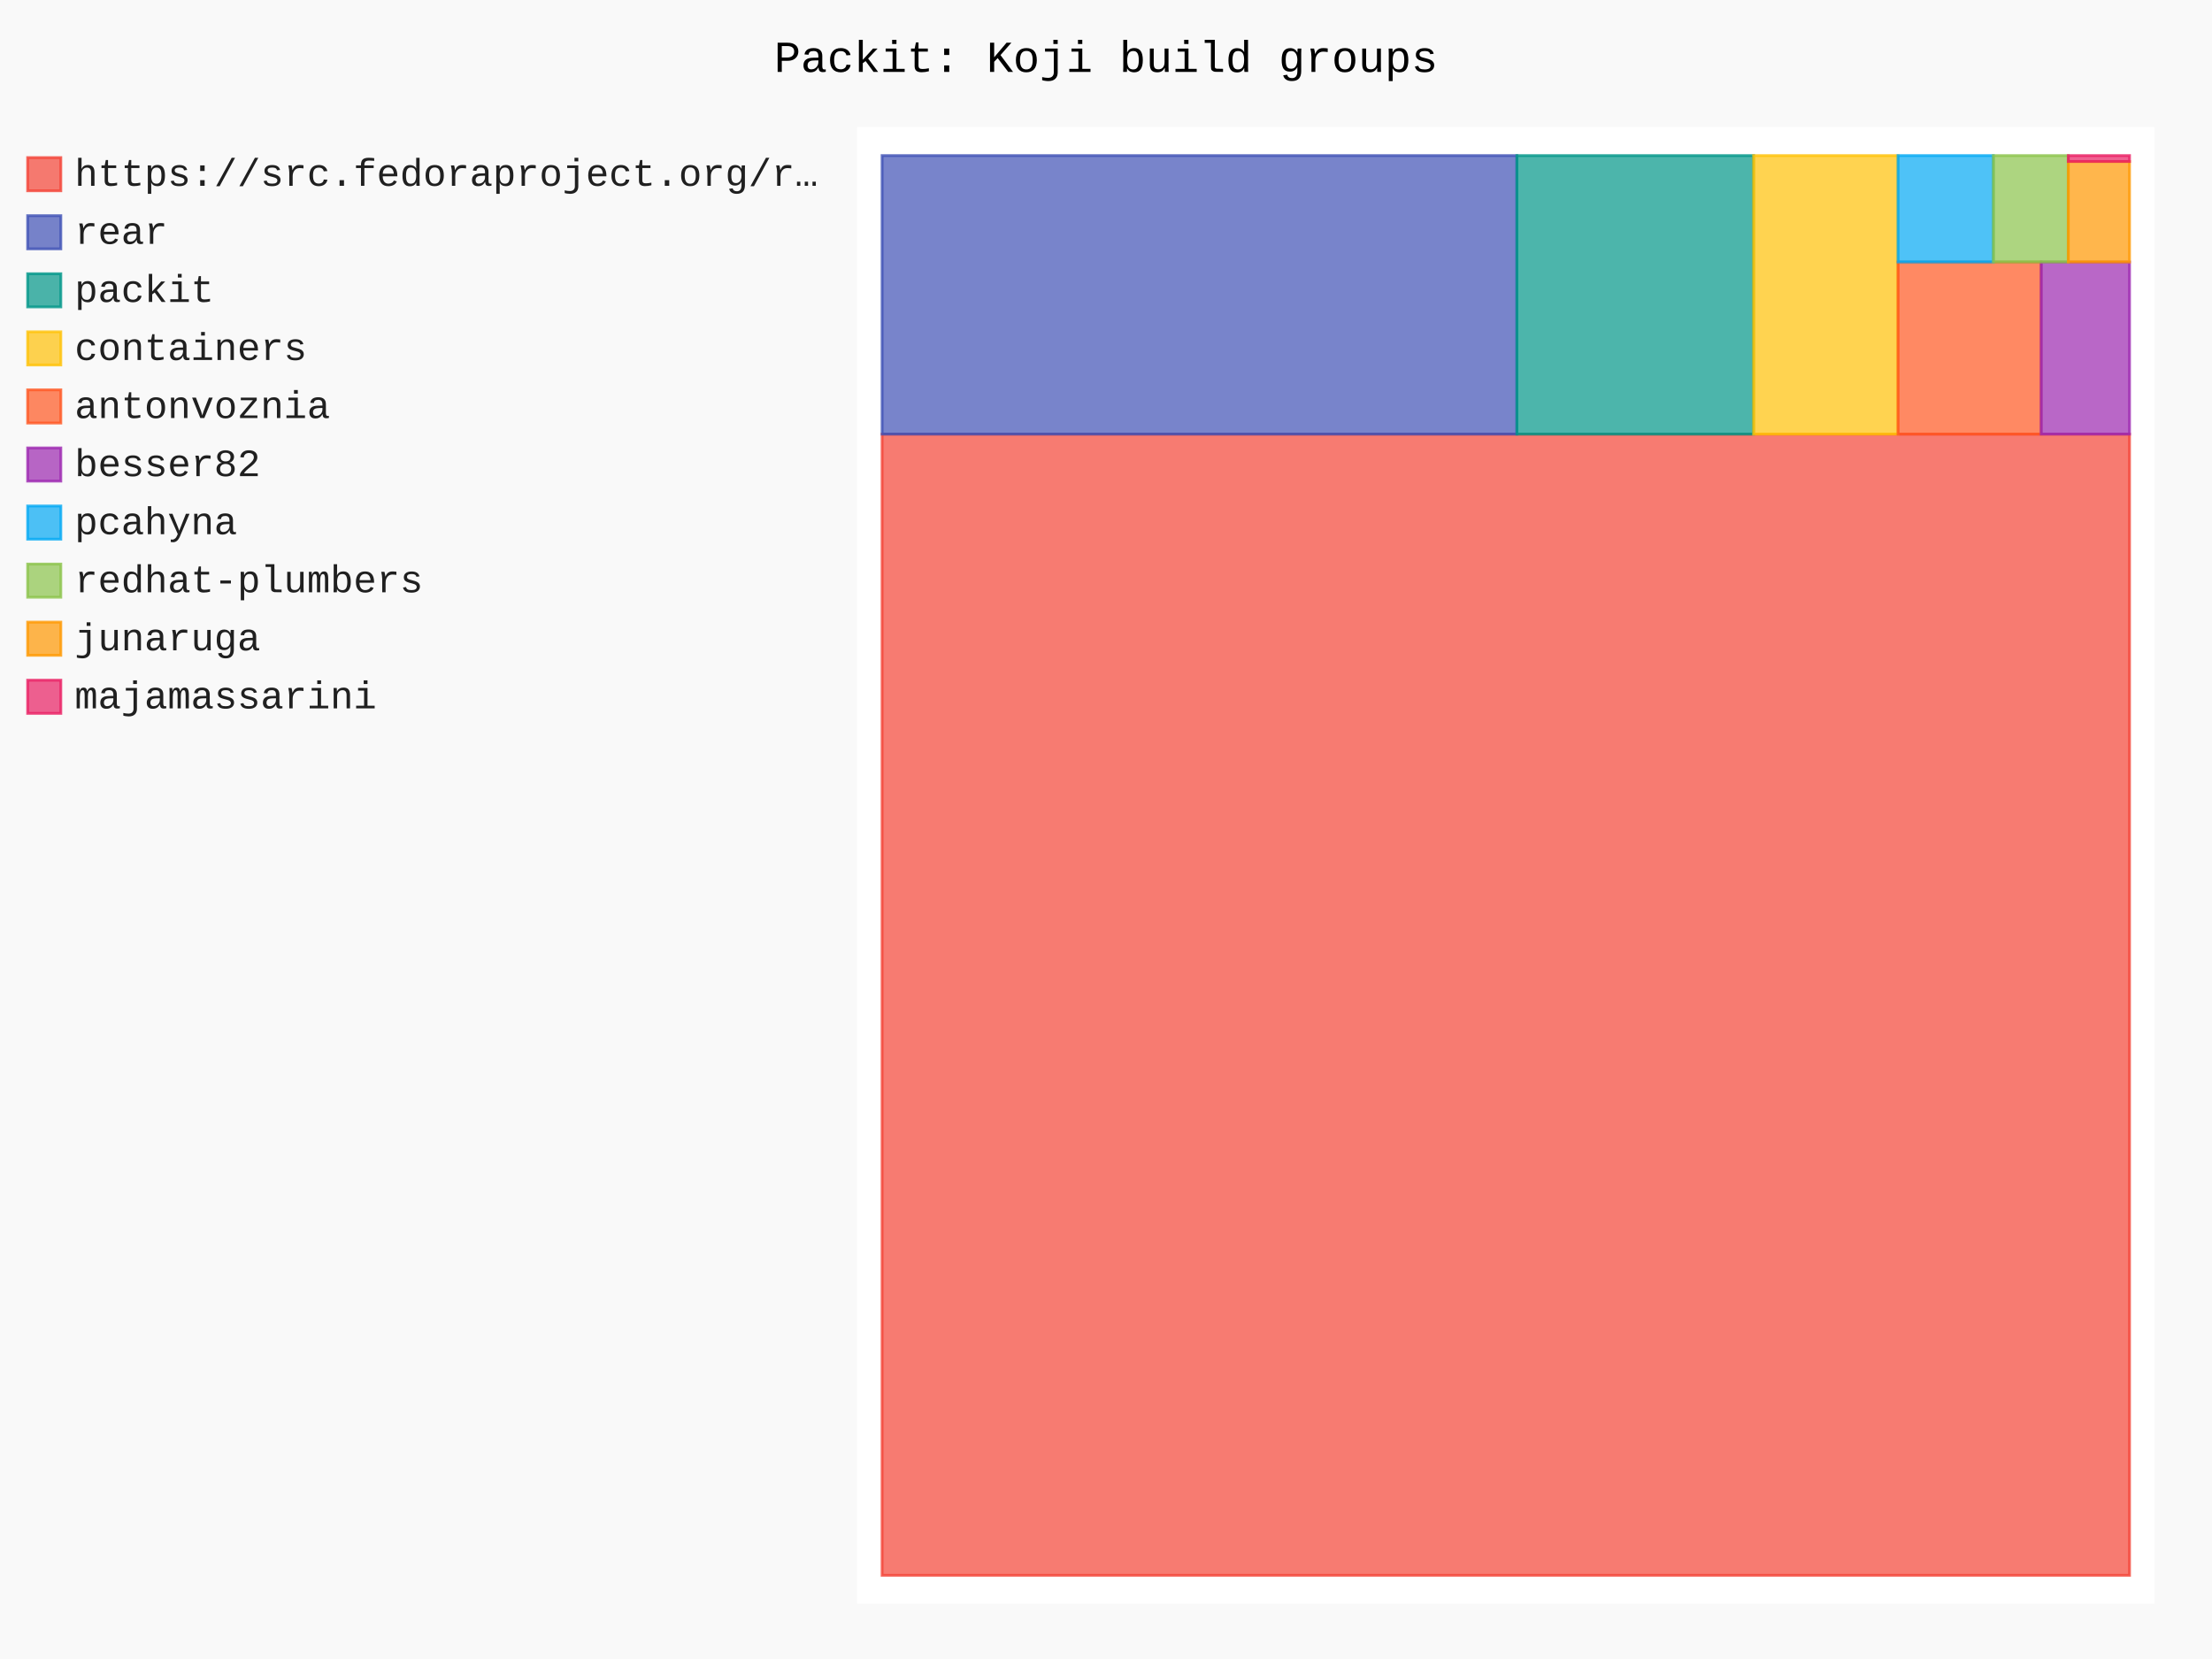
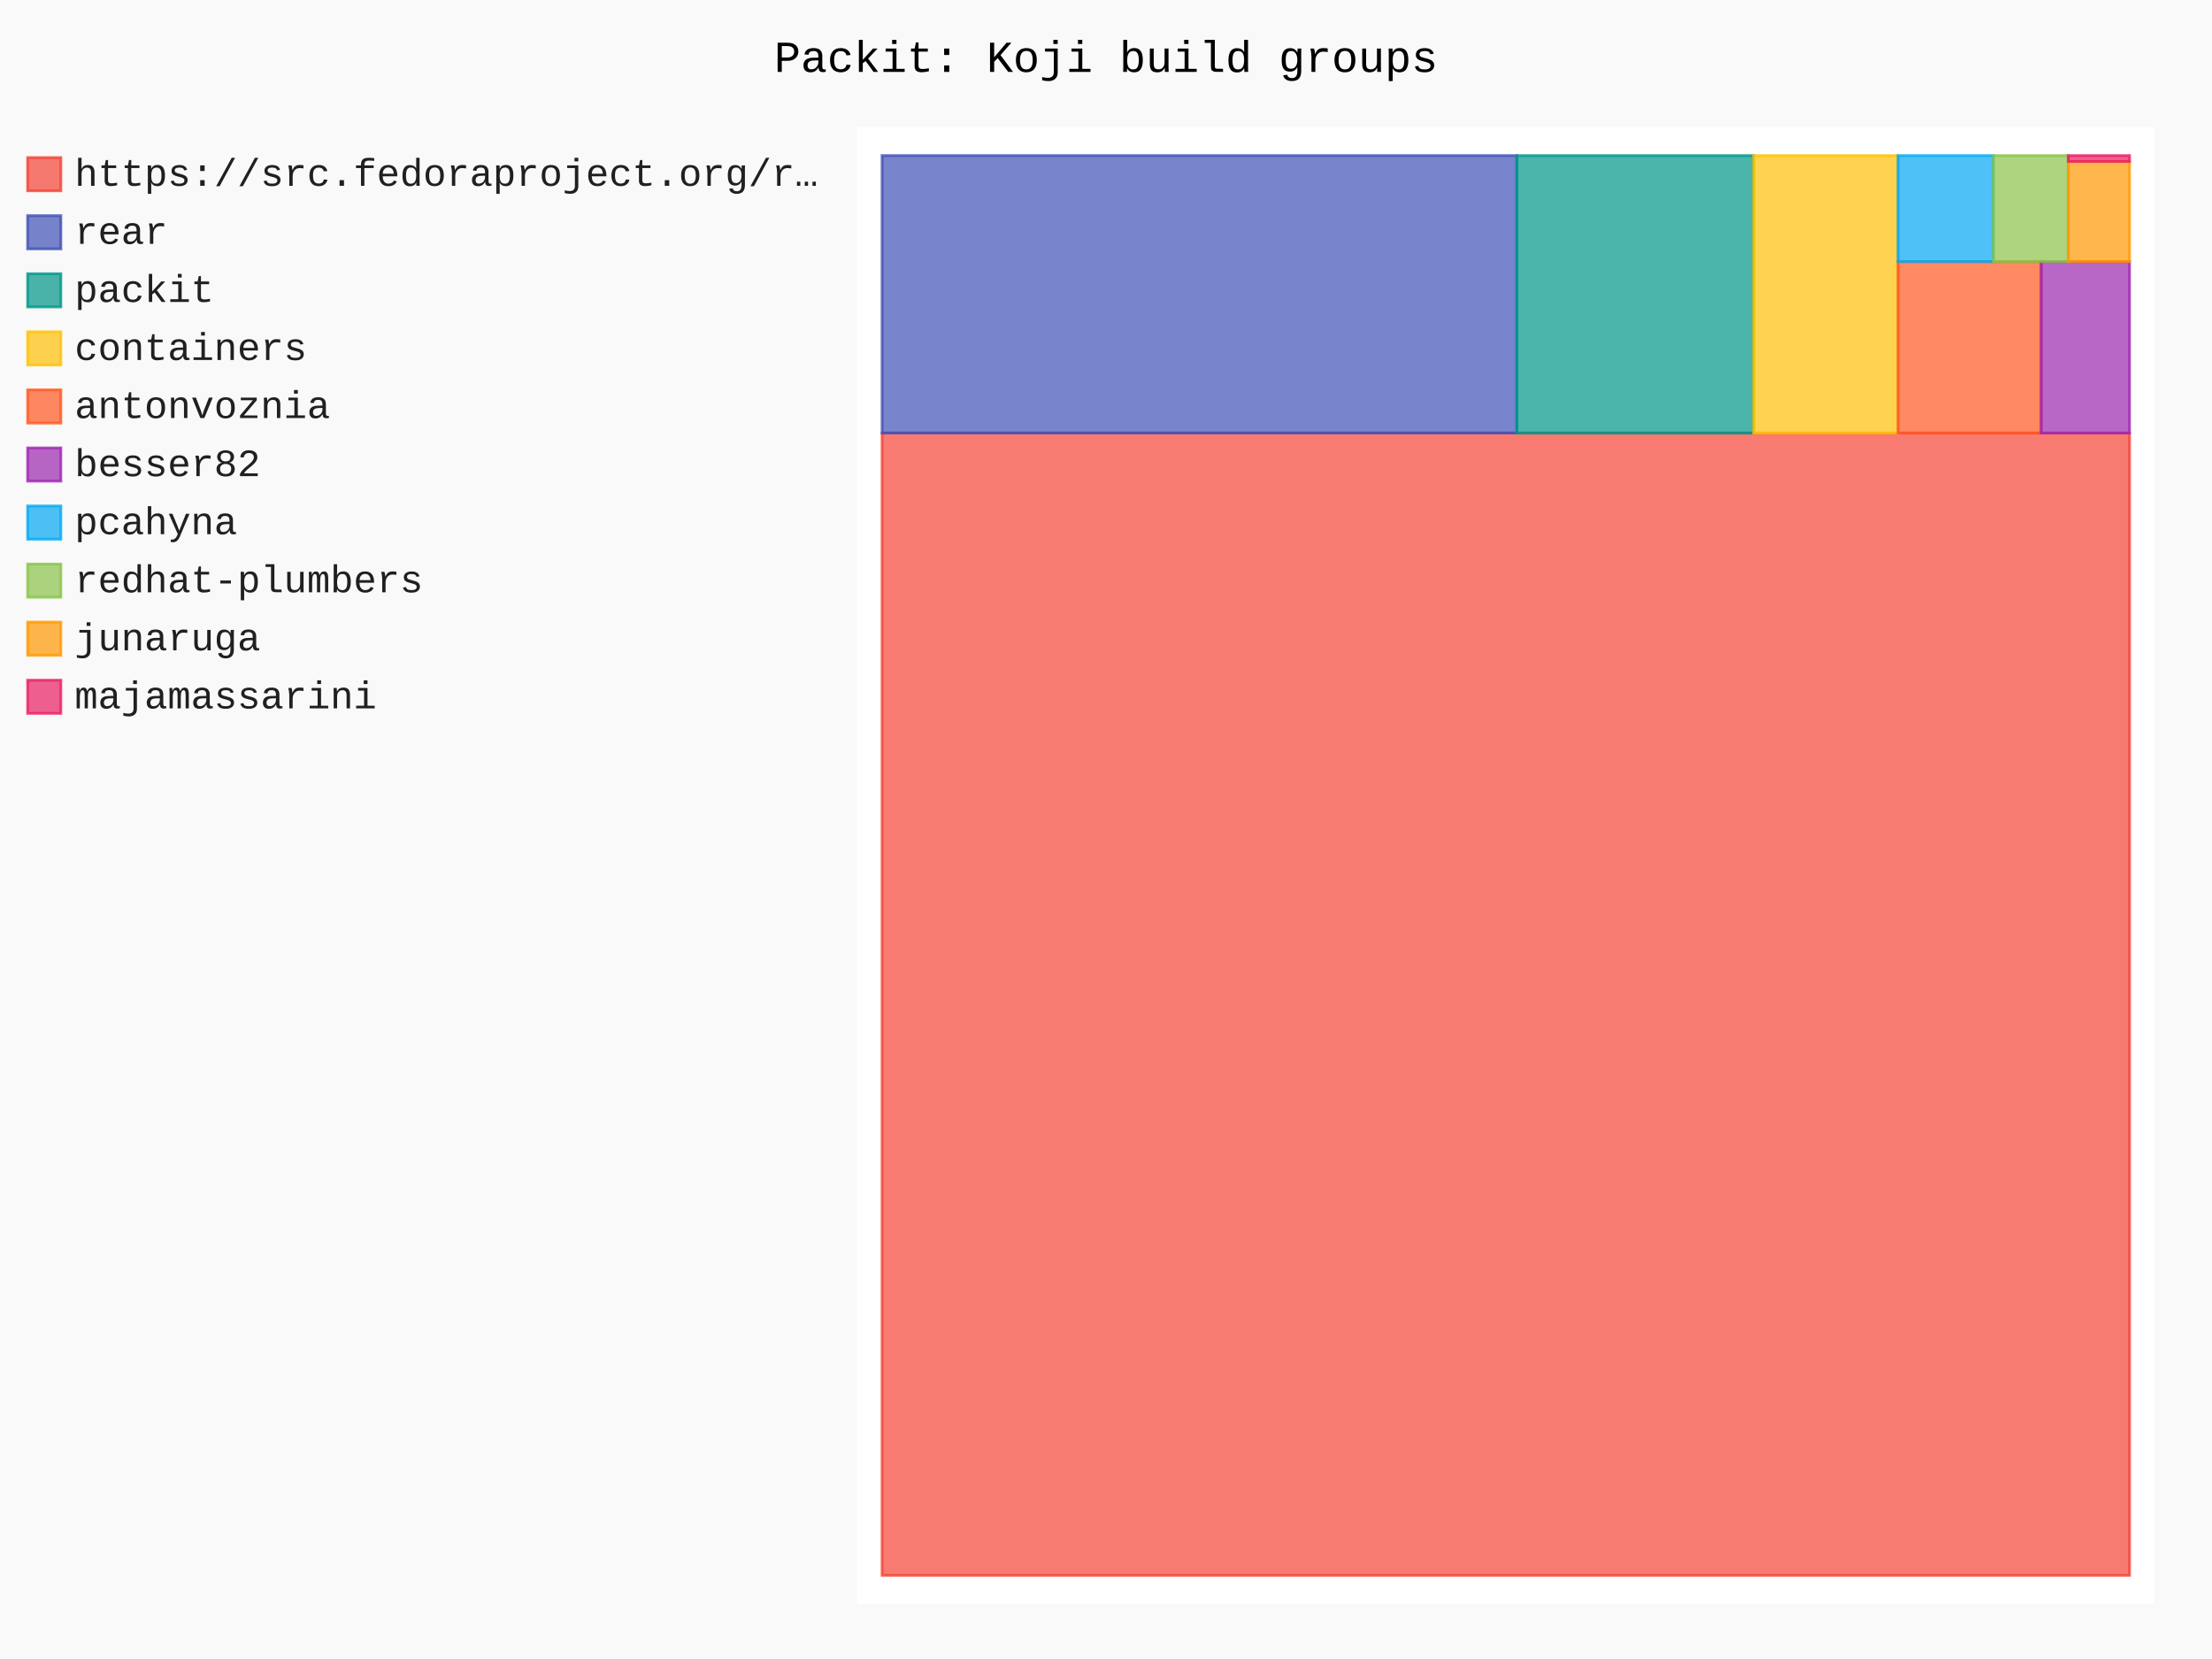
- <svg xmlns="http://www.w3.org/2000/svg" id="chart-9b0637ac-4a15-429d-aa71-d0cd419e91bf" class="pygal-chart" viewBox="0 0 800 600">
+ <svg xmlns="http://www.w3.org/2000/svg" id="chart-50b9c07e-1626-49d7-ac3d-1a164f776f52" class="pygal-chart" viewBox="0 0 800 600">
  <defs>
-     <style type="text/css">#chart-9b0637ac-4a15-429d-aa71-d0cd419e91bf{-webkit-user-select:none;-webkit-font-smoothing:antialiased;font-family:Consolas,"Liberation Mono",Menlo,Courier,monospace}#chart-9b0637ac-4a15-429d-aa71-d0cd419e91bf .title{font-family:Consolas,"Liberation Mono",Menlo,Courier,monospace;font-size:16px}#chart-9b0637ac-4a15-429d-aa71-d0cd419e91bf .legends .legend text{font-family:Consolas,"Liberation Mono",Menlo,Courier,monospace;font-size:14px}#chart-9b0637ac-4a15-429d-aa71-d0cd419e91bf .axis text{font-family:Consolas,"Liberation Mono",Menlo,Courier,monospace;font-size:10px}#chart-9b0637ac-4a15-429d-aa71-d0cd419e91bf .axis text.major{font-family:Consolas,"Liberation Mono",Menlo,Courier,monospace;font-size:10px}#chart-9b0637ac-4a15-429d-aa71-d0cd419e91bf .text-overlay text.value{font-family:Consolas,"Liberation Mono",Menlo,Courier,monospace;font-size:16px}#chart-9b0637ac-4a15-429d-aa71-d0cd419e91bf .text-overlay text.label{font-family:Consolas,"Liberation Mono",Menlo,Courier,monospace;font-size:10px}#chart-9b0637ac-4a15-429d-aa71-d0cd419e91bf .tooltip{font-family:Consolas,"Liberation Mono",Menlo,Courier,monospace;font-size:14px}#chart-9b0637ac-4a15-429d-aa71-d0cd419e91bf text.no_data{font-family:Consolas,"Liberation Mono",Menlo,Courier,monospace;font-size:64px}
- #chart-9b0637ac-4a15-429d-aa71-d0cd419e91bf{background-color:rgba(249,249,249,1)}#chart-9b0637ac-4a15-429d-aa71-d0cd419e91bf path,#chart-9b0637ac-4a15-429d-aa71-d0cd419e91bf line,#chart-9b0637ac-4a15-429d-aa71-d0cd419e91bf rect,#chart-9b0637ac-4a15-429d-aa71-d0cd419e91bf circle{-webkit-transition:150ms;-moz-transition:150ms;transition:150ms}#chart-9b0637ac-4a15-429d-aa71-d0cd419e91bf .graph &gt; .background{fill:rgba(249,249,249,1)}#chart-9b0637ac-4a15-429d-aa71-d0cd419e91bf .plot &gt; .background{fill:rgba(255,255,255,1)}#chart-9b0637ac-4a15-429d-aa71-d0cd419e91bf .graph{fill:rgba(0,0,0,.87)}#chart-9b0637ac-4a15-429d-aa71-d0cd419e91bf text.no_data{fill:rgba(0,0,0,1)}#chart-9b0637ac-4a15-429d-aa71-d0cd419e91bf .title{fill:rgba(0,0,0,1)}#chart-9b0637ac-4a15-429d-aa71-d0cd419e91bf .legends .legend text{fill:rgba(0,0,0,.87)}#chart-9b0637ac-4a15-429d-aa71-d0cd419e91bf .legends .legend:hover text{fill:rgba(0,0,0,1)}#chart-9b0637ac-4a15-429d-aa71-d0cd419e91bf .axis .line{stroke:rgba(0,0,0,1)}#chart-9b0637ac-4a15-429d-aa71-d0cd419e91bf .axis .guide.line{stroke:rgba(0,0,0,.54)}#chart-9b0637ac-4a15-429d-aa71-d0cd419e91bf .axis .major.line{stroke:rgba(0,0,0,.87)}#chart-9b0637ac-4a15-429d-aa71-d0cd419e91bf .axis text.major{fill:rgba(0,0,0,1)}#chart-9b0637ac-4a15-429d-aa71-d0cd419e91bf .axis.y .guides:hover .guide.line,#chart-9b0637ac-4a15-429d-aa71-d0cd419e91bf .line-graph .axis.x .guides:hover .guide.line,#chart-9b0637ac-4a15-429d-aa71-d0cd419e91bf .stackedline-graph .axis.x .guides:hover .guide.line,#chart-9b0637ac-4a15-429d-aa71-d0cd419e91bf .xy-graph .axis.x .guides:hover .guide.line{stroke:rgba(0,0,0,1)}#chart-9b0637ac-4a15-429d-aa71-d0cd419e91bf .axis .guides:hover text{fill:rgba(0,0,0,1)}#chart-9b0637ac-4a15-429d-aa71-d0cd419e91bf .reactive{fill-opacity:.7;stroke-opacity:.8;stroke-width:1}#chart-9b0637ac-4a15-429d-aa71-d0cd419e91bf .ci{stroke:rgba(0,0,0,.87)}#chart-9b0637ac-4a15-429d-aa71-d0cd419e91bf .reactive.active,#chart-9b0637ac-4a15-429d-aa71-d0cd419e91bf .active .reactive{fill-opacity:.8;stroke-opacity:.9;stroke-width:4}#chart-9b0637ac-4a15-429d-aa71-d0cd419e91bf .ci .reactive.active{stroke-width:1.5}#chart-9b0637ac-4a15-429d-aa71-d0cd419e91bf .series text{fill:rgba(0,0,0,1)}#chart-9b0637ac-4a15-429d-aa71-d0cd419e91bf .tooltip rect{fill:rgba(255,255,255,1);stroke:rgba(0,0,0,1);-webkit-transition:opacity 150ms;-moz-transition:opacity 150ms;transition:opacity 150ms}#chart-9b0637ac-4a15-429d-aa71-d0cd419e91bf .tooltip .label{fill:rgba(0,0,0,.87)}#chart-9b0637ac-4a15-429d-aa71-d0cd419e91bf .tooltip .label{fill:rgba(0,0,0,.87)}#chart-9b0637ac-4a15-429d-aa71-d0cd419e91bf .tooltip .legend{font-size:.8em;fill:rgba(0,0,0,.54)}#chart-9b0637ac-4a15-429d-aa71-d0cd419e91bf .tooltip .x_label{font-size:.6em;fill:rgba(0,0,0,1)}#chart-9b0637ac-4a15-429d-aa71-d0cd419e91bf .tooltip .xlink{font-size:.5em;text-decoration:underline}#chart-9b0637ac-4a15-429d-aa71-d0cd419e91bf .tooltip .value{font-size:1.5em}#chart-9b0637ac-4a15-429d-aa71-d0cd419e91bf .bound{font-size:.5em}#chart-9b0637ac-4a15-429d-aa71-d0cd419e91bf .max-value{font-size:.75em;fill:rgba(0,0,0,.54)}#chart-9b0637ac-4a15-429d-aa71-d0cd419e91bf .map-element{fill:rgba(255,255,255,1);stroke:rgba(0,0,0,.54) !important}#chart-9b0637ac-4a15-429d-aa71-d0cd419e91bf .map-element .reactive{fill-opacity:inherit;stroke-opacity:inherit}#chart-9b0637ac-4a15-429d-aa71-d0cd419e91bf .color-0,#chart-9b0637ac-4a15-429d-aa71-d0cd419e91bf .color-0 a:visited{stroke:#F44336;fill:#F44336}#chart-9b0637ac-4a15-429d-aa71-d0cd419e91bf .color-1,#chart-9b0637ac-4a15-429d-aa71-d0cd419e91bf .color-1 a:visited{stroke:#3F51B5;fill:#3F51B5}#chart-9b0637ac-4a15-429d-aa71-d0cd419e91bf .color-2,#chart-9b0637ac-4a15-429d-aa71-d0cd419e91bf .color-2 a:visited{stroke:#009688;fill:#009688}#chart-9b0637ac-4a15-429d-aa71-d0cd419e91bf .color-3,#chart-9b0637ac-4a15-429d-aa71-d0cd419e91bf .color-3 a:visited{stroke:#FFC107;fill:#FFC107}#chart-9b0637ac-4a15-429d-aa71-d0cd419e91bf .color-4,#chart-9b0637ac-4a15-429d-aa71-d0cd419e91bf .color-4 a:visited{stroke:#FF5722;fill:#FF5722}#chart-9b0637ac-4a15-429d-aa71-d0cd419e91bf .color-5,#chart-9b0637ac-4a15-429d-aa71-d0cd419e91bf .color-5 a:visited{stroke:#9C27B0;fill:#9C27B0}#chart-9b0637ac-4a15-429d-aa71-d0cd419e91bf .color-6,#chart-9b0637ac-4a15-429d-aa71-d0cd419e91bf .color-6 a:visited{stroke:#03A9F4;fill:#03A9F4}#chart-9b0637ac-4a15-429d-aa71-d0cd419e91bf .color-7,#chart-9b0637ac-4a15-429d-aa71-d0cd419e91bf .color-7 a:visited{stroke:#8BC34A;fill:#8BC34A}#chart-9b0637ac-4a15-429d-aa71-d0cd419e91bf .color-8,#chart-9b0637ac-4a15-429d-aa71-d0cd419e91bf .color-8 a:visited{stroke:#FF9800;fill:#FF9800}#chart-9b0637ac-4a15-429d-aa71-d0cd419e91bf .color-9,#chart-9b0637ac-4a15-429d-aa71-d0cd419e91bf .color-9 a:visited{stroke:#E91E63;fill:#E91E63}#chart-9b0637ac-4a15-429d-aa71-d0cd419e91bf .text-overlay .color-0 text{fill:black}#chart-9b0637ac-4a15-429d-aa71-d0cd419e91bf .text-overlay .color-1 text{fill:black}#chart-9b0637ac-4a15-429d-aa71-d0cd419e91bf .text-overlay .color-2 text{fill:black}#chart-9b0637ac-4a15-429d-aa71-d0cd419e91bf .text-overlay .color-3 text{fill:black}#chart-9b0637ac-4a15-429d-aa71-d0cd419e91bf .text-overlay .color-4 text{fill:black}#chart-9b0637ac-4a15-429d-aa71-d0cd419e91bf .text-overlay .color-5 text{fill:black}#chart-9b0637ac-4a15-429d-aa71-d0cd419e91bf .text-overlay .color-6 text{fill:black}#chart-9b0637ac-4a15-429d-aa71-d0cd419e91bf .text-overlay .color-7 text{fill:black}#chart-9b0637ac-4a15-429d-aa71-d0cd419e91bf .text-overlay .color-8 text{fill:black}#chart-9b0637ac-4a15-429d-aa71-d0cd419e91bf .text-overlay .color-9 text{fill:black}
- #chart-9b0637ac-4a15-429d-aa71-d0cd419e91bf text.no_data{text-anchor:middle}#chart-9b0637ac-4a15-429d-aa71-d0cd419e91bf .guide.line{fill:none}#chart-9b0637ac-4a15-429d-aa71-d0cd419e91bf .centered{text-anchor:middle}#chart-9b0637ac-4a15-429d-aa71-d0cd419e91bf .title{text-anchor:middle}#chart-9b0637ac-4a15-429d-aa71-d0cd419e91bf .legends .legend text{fill-opacity:1}#chart-9b0637ac-4a15-429d-aa71-d0cd419e91bf .axis.x text{text-anchor:middle}#chart-9b0637ac-4a15-429d-aa71-d0cd419e91bf .axis.x:not(.web) text[transform]{text-anchor:start}#chart-9b0637ac-4a15-429d-aa71-d0cd419e91bf .axis.x:not(.web) text[transform].backwards{text-anchor:end}#chart-9b0637ac-4a15-429d-aa71-d0cd419e91bf .axis.y text{text-anchor:end}#chart-9b0637ac-4a15-429d-aa71-d0cd419e91bf .axis.y text[transform].backwards{text-anchor:start}#chart-9b0637ac-4a15-429d-aa71-d0cd419e91bf .axis.y2 text{text-anchor:start}#chart-9b0637ac-4a15-429d-aa71-d0cd419e91bf .axis.y2 text[transform].backwards{text-anchor:end}#chart-9b0637ac-4a15-429d-aa71-d0cd419e91bf .axis .guide.line{stroke-dasharray:4,4;stroke:black}#chart-9b0637ac-4a15-429d-aa71-d0cd419e91bf .axis .major.guide.line{stroke-dasharray:6,6;stroke:black}#chart-9b0637ac-4a15-429d-aa71-d0cd419e91bf .horizontal .axis.y .guide.line,#chart-9b0637ac-4a15-429d-aa71-d0cd419e91bf .horizontal .axis.y2 .guide.line,#chart-9b0637ac-4a15-429d-aa71-d0cd419e91bf .vertical .axis.x .guide.line{opacity:0}#chart-9b0637ac-4a15-429d-aa71-d0cd419e91bf .horizontal .axis.always_show .guide.line,#chart-9b0637ac-4a15-429d-aa71-d0cd419e91bf .vertical .axis.always_show .guide.line{opacity:1 !important}#chart-9b0637ac-4a15-429d-aa71-d0cd419e91bf .axis.y .guides:hover .guide.line,#chart-9b0637ac-4a15-429d-aa71-d0cd419e91bf .axis.y2 .guides:hover .guide.line,#chart-9b0637ac-4a15-429d-aa71-d0cd419e91bf .axis.x .guides:hover .guide.line{opacity:1}#chart-9b0637ac-4a15-429d-aa71-d0cd419e91bf .axis .guides:hover text{opacity:1}#chart-9b0637ac-4a15-429d-aa71-d0cd419e91bf .nofill{fill:none}#chart-9b0637ac-4a15-429d-aa71-d0cd419e91bf .subtle-fill{fill-opacity:.2}#chart-9b0637ac-4a15-429d-aa71-d0cd419e91bf .dot{stroke-width:1px;fill-opacity:1;stroke-opacity:1}#chart-9b0637ac-4a15-429d-aa71-d0cd419e91bf .dot.active{stroke-width:5px}#chart-9b0637ac-4a15-429d-aa71-d0cd419e91bf .dot.negative{fill:transparent}#chart-9b0637ac-4a15-429d-aa71-d0cd419e91bf text,#chart-9b0637ac-4a15-429d-aa71-d0cd419e91bf tspan{stroke:none !important}#chart-9b0637ac-4a15-429d-aa71-d0cd419e91bf .series text.active{opacity:1}#chart-9b0637ac-4a15-429d-aa71-d0cd419e91bf .tooltip rect{fill-opacity:.95;stroke-width:.5}#chart-9b0637ac-4a15-429d-aa71-d0cd419e91bf .tooltip text{fill-opacity:1}#chart-9b0637ac-4a15-429d-aa71-d0cd419e91bf .showable{visibility:hidden}#chart-9b0637ac-4a15-429d-aa71-d0cd419e91bf .showable.shown{visibility:visible}#chart-9b0637ac-4a15-429d-aa71-d0cd419e91bf .gauge-background{fill:rgba(229,229,229,1);stroke:none}#chart-9b0637ac-4a15-429d-aa71-d0cd419e91bf .bg-lines{stroke:rgba(249,249,249,1);stroke-width:2px}</style>
+     <style type="text/css">#chart-50b9c07e-1626-49d7-ac3d-1a164f776f52{-webkit-user-select:none;-webkit-font-smoothing:antialiased;font-family:Consolas,"Liberation Mono",Menlo,Courier,monospace}#chart-50b9c07e-1626-49d7-ac3d-1a164f776f52 .title{font-family:Consolas,"Liberation Mono",Menlo,Courier,monospace;font-size:16px}#chart-50b9c07e-1626-49d7-ac3d-1a164f776f52 .legends .legend text{font-family:Consolas,"Liberation Mono",Menlo,Courier,monospace;font-size:14px}#chart-50b9c07e-1626-49d7-ac3d-1a164f776f52 .axis text{font-family:Consolas,"Liberation Mono",Menlo,Courier,monospace;font-size:10px}#chart-50b9c07e-1626-49d7-ac3d-1a164f776f52 .axis text.major{font-family:Consolas,"Liberation Mono",Menlo,Courier,monospace;font-size:10px}#chart-50b9c07e-1626-49d7-ac3d-1a164f776f52 .text-overlay text.value{font-family:Consolas,"Liberation Mono",Menlo,Courier,monospace;font-size:16px}#chart-50b9c07e-1626-49d7-ac3d-1a164f776f52 .text-overlay text.label{font-family:Consolas,"Liberation Mono",Menlo,Courier,monospace;font-size:10px}#chart-50b9c07e-1626-49d7-ac3d-1a164f776f52 .tooltip{font-family:Consolas,"Liberation Mono",Menlo,Courier,monospace;font-size:14px}#chart-50b9c07e-1626-49d7-ac3d-1a164f776f52 text.no_data{font-family:Consolas,"Liberation Mono",Menlo,Courier,monospace;font-size:64px}
+ #chart-50b9c07e-1626-49d7-ac3d-1a164f776f52{background-color:rgba(249,249,249,1)}#chart-50b9c07e-1626-49d7-ac3d-1a164f776f52 path,#chart-50b9c07e-1626-49d7-ac3d-1a164f776f52 line,#chart-50b9c07e-1626-49d7-ac3d-1a164f776f52 rect,#chart-50b9c07e-1626-49d7-ac3d-1a164f776f52 circle{-webkit-transition:150ms;-moz-transition:150ms;transition:150ms}#chart-50b9c07e-1626-49d7-ac3d-1a164f776f52 .graph &gt; .background{fill:rgba(249,249,249,1)}#chart-50b9c07e-1626-49d7-ac3d-1a164f776f52 .plot &gt; .background{fill:rgba(255,255,255,1)}#chart-50b9c07e-1626-49d7-ac3d-1a164f776f52 .graph{fill:rgba(0,0,0,.87)}#chart-50b9c07e-1626-49d7-ac3d-1a164f776f52 text.no_data{fill:rgba(0,0,0,1)}#chart-50b9c07e-1626-49d7-ac3d-1a164f776f52 .title{fill:rgba(0,0,0,1)}#chart-50b9c07e-1626-49d7-ac3d-1a164f776f52 .legends .legend text{fill:rgba(0,0,0,.87)}#chart-50b9c07e-1626-49d7-ac3d-1a164f776f52 .legends .legend:hover text{fill:rgba(0,0,0,1)}#chart-50b9c07e-1626-49d7-ac3d-1a164f776f52 .axis .line{stroke:rgba(0,0,0,1)}#chart-50b9c07e-1626-49d7-ac3d-1a164f776f52 .axis .guide.line{stroke:rgba(0,0,0,.54)}#chart-50b9c07e-1626-49d7-ac3d-1a164f776f52 .axis .major.line{stroke:rgba(0,0,0,.87)}#chart-50b9c07e-1626-49d7-ac3d-1a164f776f52 .axis text.major{fill:rgba(0,0,0,1)}#chart-50b9c07e-1626-49d7-ac3d-1a164f776f52 .axis.y .guides:hover .guide.line,#chart-50b9c07e-1626-49d7-ac3d-1a164f776f52 .line-graph .axis.x .guides:hover .guide.line,#chart-50b9c07e-1626-49d7-ac3d-1a164f776f52 .stackedline-graph .axis.x .guides:hover .guide.line,#chart-50b9c07e-1626-49d7-ac3d-1a164f776f52 .xy-graph .axis.x .guides:hover .guide.line{stroke:rgba(0,0,0,1)}#chart-50b9c07e-1626-49d7-ac3d-1a164f776f52 .axis .guides:hover text{fill:rgba(0,0,0,1)}#chart-50b9c07e-1626-49d7-ac3d-1a164f776f52 .reactive{fill-opacity:.7;stroke-opacity:.8;stroke-width:1}#chart-50b9c07e-1626-49d7-ac3d-1a164f776f52 .ci{stroke:rgba(0,0,0,.87)}#chart-50b9c07e-1626-49d7-ac3d-1a164f776f52 .reactive.active,#chart-50b9c07e-1626-49d7-ac3d-1a164f776f52 .active .reactive{fill-opacity:.8;stroke-opacity:.9;stroke-width:4}#chart-50b9c07e-1626-49d7-ac3d-1a164f776f52 .ci .reactive.active{stroke-width:1.5}#chart-50b9c07e-1626-49d7-ac3d-1a164f776f52 .series text{fill:rgba(0,0,0,1)}#chart-50b9c07e-1626-49d7-ac3d-1a164f776f52 .tooltip rect{fill:rgba(255,255,255,1);stroke:rgba(0,0,0,1);-webkit-transition:opacity 150ms;-moz-transition:opacity 150ms;transition:opacity 150ms}#chart-50b9c07e-1626-49d7-ac3d-1a164f776f52 .tooltip .label{fill:rgba(0,0,0,.87)}#chart-50b9c07e-1626-49d7-ac3d-1a164f776f52 .tooltip .label{fill:rgba(0,0,0,.87)}#chart-50b9c07e-1626-49d7-ac3d-1a164f776f52 .tooltip .legend{font-size:.8em;fill:rgba(0,0,0,.54)}#chart-50b9c07e-1626-49d7-ac3d-1a164f776f52 .tooltip .x_label{font-size:.6em;fill:rgba(0,0,0,1)}#chart-50b9c07e-1626-49d7-ac3d-1a164f776f52 .tooltip .xlink{font-size:.5em;text-decoration:underline}#chart-50b9c07e-1626-49d7-ac3d-1a164f776f52 .tooltip .value{font-size:1.5em}#chart-50b9c07e-1626-49d7-ac3d-1a164f776f52 .bound{font-size:.5em}#chart-50b9c07e-1626-49d7-ac3d-1a164f776f52 .max-value{font-size:.75em;fill:rgba(0,0,0,.54)}#chart-50b9c07e-1626-49d7-ac3d-1a164f776f52 .map-element{fill:rgba(255,255,255,1);stroke:rgba(0,0,0,.54) !important}#chart-50b9c07e-1626-49d7-ac3d-1a164f776f52 .map-element .reactive{fill-opacity:inherit;stroke-opacity:inherit}#chart-50b9c07e-1626-49d7-ac3d-1a164f776f52 .color-0,#chart-50b9c07e-1626-49d7-ac3d-1a164f776f52 .color-0 a:visited{stroke:#F44336;fill:#F44336}#chart-50b9c07e-1626-49d7-ac3d-1a164f776f52 .color-1,#chart-50b9c07e-1626-49d7-ac3d-1a164f776f52 .color-1 a:visited{stroke:#3F51B5;fill:#3F51B5}#chart-50b9c07e-1626-49d7-ac3d-1a164f776f52 .color-2,#chart-50b9c07e-1626-49d7-ac3d-1a164f776f52 .color-2 a:visited{stroke:#009688;fill:#009688}#chart-50b9c07e-1626-49d7-ac3d-1a164f776f52 .color-3,#chart-50b9c07e-1626-49d7-ac3d-1a164f776f52 .color-3 a:visited{stroke:#FFC107;fill:#FFC107}#chart-50b9c07e-1626-49d7-ac3d-1a164f776f52 .color-4,#chart-50b9c07e-1626-49d7-ac3d-1a164f776f52 .color-4 a:visited{stroke:#FF5722;fill:#FF5722}#chart-50b9c07e-1626-49d7-ac3d-1a164f776f52 .color-5,#chart-50b9c07e-1626-49d7-ac3d-1a164f776f52 .color-5 a:visited{stroke:#9C27B0;fill:#9C27B0}#chart-50b9c07e-1626-49d7-ac3d-1a164f776f52 .color-6,#chart-50b9c07e-1626-49d7-ac3d-1a164f776f52 .color-6 a:visited{stroke:#03A9F4;fill:#03A9F4}#chart-50b9c07e-1626-49d7-ac3d-1a164f776f52 .color-7,#chart-50b9c07e-1626-49d7-ac3d-1a164f776f52 .color-7 a:visited{stroke:#8BC34A;fill:#8BC34A}#chart-50b9c07e-1626-49d7-ac3d-1a164f776f52 .color-8,#chart-50b9c07e-1626-49d7-ac3d-1a164f776f52 .color-8 a:visited{stroke:#FF9800;fill:#FF9800}#chart-50b9c07e-1626-49d7-ac3d-1a164f776f52 .color-9,#chart-50b9c07e-1626-49d7-ac3d-1a164f776f52 .color-9 a:visited{stroke:#E91E63;fill:#E91E63}#chart-50b9c07e-1626-49d7-ac3d-1a164f776f52 .text-overlay .color-0 text{fill:black}#chart-50b9c07e-1626-49d7-ac3d-1a164f776f52 .text-overlay .color-1 text{fill:black}#chart-50b9c07e-1626-49d7-ac3d-1a164f776f52 .text-overlay .color-2 text{fill:black}#chart-50b9c07e-1626-49d7-ac3d-1a164f776f52 .text-overlay .color-3 text{fill:black}#chart-50b9c07e-1626-49d7-ac3d-1a164f776f52 .text-overlay .color-4 text{fill:black}#chart-50b9c07e-1626-49d7-ac3d-1a164f776f52 .text-overlay .color-5 text{fill:black}#chart-50b9c07e-1626-49d7-ac3d-1a164f776f52 .text-overlay .color-6 text{fill:black}#chart-50b9c07e-1626-49d7-ac3d-1a164f776f52 .text-overlay .color-7 text{fill:black}#chart-50b9c07e-1626-49d7-ac3d-1a164f776f52 .text-overlay .color-8 text{fill:black}#chart-50b9c07e-1626-49d7-ac3d-1a164f776f52 .text-overlay .color-9 text{fill:black}
+ #chart-50b9c07e-1626-49d7-ac3d-1a164f776f52 text.no_data{text-anchor:middle}#chart-50b9c07e-1626-49d7-ac3d-1a164f776f52 .guide.line{fill:none}#chart-50b9c07e-1626-49d7-ac3d-1a164f776f52 .centered{text-anchor:middle}#chart-50b9c07e-1626-49d7-ac3d-1a164f776f52 .title{text-anchor:middle}#chart-50b9c07e-1626-49d7-ac3d-1a164f776f52 .legends .legend text{fill-opacity:1}#chart-50b9c07e-1626-49d7-ac3d-1a164f776f52 .axis.x text{text-anchor:middle}#chart-50b9c07e-1626-49d7-ac3d-1a164f776f52 .axis.x:not(.web) text[transform]{text-anchor:start}#chart-50b9c07e-1626-49d7-ac3d-1a164f776f52 .axis.x:not(.web) text[transform].backwards{text-anchor:end}#chart-50b9c07e-1626-49d7-ac3d-1a164f776f52 .axis.y text{text-anchor:end}#chart-50b9c07e-1626-49d7-ac3d-1a164f776f52 .axis.y text[transform].backwards{text-anchor:start}#chart-50b9c07e-1626-49d7-ac3d-1a164f776f52 .axis.y2 text{text-anchor:start}#chart-50b9c07e-1626-49d7-ac3d-1a164f776f52 .axis.y2 text[transform].backwards{text-anchor:end}#chart-50b9c07e-1626-49d7-ac3d-1a164f776f52 .axis .guide.line{stroke-dasharray:4,4;stroke:black}#chart-50b9c07e-1626-49d7-ac3d-1a164f776f52 .axis .major.guide.line{stroke-dasharray:6,6;stroke:black}#chart-50b9c07e-1626-49d7-ac3d-1a164f776f52 .horizontal .axis.y .guide.line,#chart-50b9c07e-1626-49d7-ac3d-1a164f776f52 .horizontal .axis.y2 .guide.line,#chart-50b9c07e-1626-49d7-ac3d-1a164f776f52 .vertical .axis.x .guide.line{opacity:0}#chart-50b9c07e-1626-49d7-ac3d-1a164f776f52 .horizontal .axis.always_show .guide.line,#chart-50b9c07e-1626-49d7-ac3d-1a164f776f52 .vertical .axis.always_show .guide.line{opacity:1 !important}#chart-50b9c07e-1626-49d7-ac3d-1a164f776f52 .axis.y .guides:hover .guide.line,#chart-50b9c07e-1626-49d7-ac3d-1a164f776f52 .axis.y2 .guides:hover .guide.line,#chart-50b9c07e-1626-49d7-ac3d-1a164f776f52 .axis.x .guides:hover .guide.line{opacity:1}#chart-50b9c07e-1626-49d7-ac3d-1a164f776f52 .axis .guides:hover text{opacity:1}#chart-50b9c07e-1626-49d7-ac3d-1a164f776f52 .nofill{fill:none}#chart-50b9c07e-1626-49d7-ac3d-1a164f776f52 .subtle-fill{fill-opacity:.2}#chart-50b9c07e-1626-49d7-ac3d-1a164f776f52 .dot{stroke-width:1px;fill-opacity:1;stroke-opacity:1}#chart-50b9c07e-1626-49d7-ac3d-1a164f776f52 .dot.active{stroke-width:5px}#chart-50b9c07e-1626-49d7-ac3d-1a164f776f52 .dot.negative{fill:transparent}#chart-50b9c07e-1626-49d7-ac3d-1a164f776f52 text,#chart-50b9c07e-1626-49d7-ac3d-1a164f776f52 tspan{stroke:none !important}#chart-50b9c07e-1626-49d7-ac3d-1a164f776f52 .series text.active{opacity:1}#chart-50b9c07e-1626-49d7-ac3d-1a164f776f52 .tooltip rect{fill-opacity:.95;stroke-width:.5}#chart-50b9c07e-1626-49d7-ac3d-1a164f776f52 .tooltip text{fill-opacity:1}#chart-50b9c07e-1626-49d7-ac3d-1a164f776f52 .showable{visibility:hidden}#chart-50b9c07e-1626-49d7-ac3d-1a164f776f52 .showable.shown{visibility:visible}#chart-50b9c07e-1626-49d7-ac3d-1a164f776f52 .gauge-background{fill:rgba(229,229,229,1);stroke:none}#chart-50b9c07e-1626-49d7-ac3d-1a164f776f52 .bg-lines{stroke:rgba(249,249,249,1);stroke-width:2px}</style>
  </defs>
  <g class="graph treemap-graph vertical">
    <rect x="0" y="0" width="800" height="600" class="background" />
    <g transform="translate(310, 46)" class="plot">
      <rect x="0" y="0" width="469.2" height="534" class="background" />
      <g class="series serie-0 color-0">
        <g class="rects">
          <g class="rect">
-             <rect x="9.023" y="111.008" width="451.154" height="412.723" class="rect reactive tooltip-trigger" />
+             <rect x="9.023" y="110.618" width="451.154" height="413.113" class="rect reactive tooltip-trigger" />
          </g>
        </g>
      </g>
      <g class="series serie-1 color-1">
        <g class="rects">
          <g class="rect">
-             <rect x="9.023" y="10.269" width="229.576" height="100.738" class="rect reactive tooltip-trigger" />
+             <rect x="9.023" y="10.269" width="229.576" height="100.348" class="rect reactive tooltip-trigger" />
          </g>
        </g>
      </g>
      <g class="series serie-2 color-2">
        <g class="rects">
          <g class="rect">
-             <rect x="238.599" y="10.269" width="85.62" height="100.738" class="rect reactive tooltip-trigger" />
+             <rect x="238.599" y="10.269" width="85.62" height="100.348" class="rect reactive tooltip-trigger" />
          </g>
        </g>
      </g>
      <g class="series serie-3 color-3">
        <g class="rects">
          <g class="rect">
-             <rect x="324.219" y="10.269" width="52.219" height="100.738" class="rect reactive tooltip-trigger" />
+             <rect x="324.219" y="10.269" width="52.219" height="100.348" class="rect reactive tooltip-trigger" />
          </g>
        </g>
      </g>
      <g class="series serie-4 color-4">
        <g class="rects">
          <g class="rect">
-             <rect x="376.438" y="48.754" width="51.766" height="62.254" class="rect reactive tooltip-trigger" />
+             <rect x="376.438" y="48.605" width="51.766" height="62.013" class="rect reactive tooltip-trigger" />
          </g>
        </g>
      </g>
      <g class="series serie-5 color-5">
        <g class="rects">
          <g class="rect">
-             <rect x="428.204" y="48.754" width="31.973" height="62.254" class="rect reactive tooltip-trigger" />
+             <rect x="428.204" y="48.605" width="31.973" height="62.013" class="rect reactive tooltip-trigger" />
          </g>
        </g>
      </g>
      <g class="series serie-6 color-6">
        <g class="rects">
          <g class="rect">
-             <rect x="376.438" y="10.269" width="34.481" height="38.484" class="rect reactive tooltip-trigger" />
+             <rect x="376.438" y="10.269" width="34.481" height="38.335" class="rect reactive tooltip-trigger" />
          </g>
        </g>
      </g>
      <g class="series serie-7 color-7">
        <g class="rects">
          <g class="rect">
-             <rect x="410.919" y="10.269" width="27.092" height="38.484" class="rect reactive tooltip-trigger" />
+             <rect x="410.919" y="10.269" width="27.092" height="38.335" class="rect reactive tooltip-trigger" />
          </g>
        </g>
      </g>
      <g class="series serie-8 color-8">
        <g class="rects">
          <g class="rect">
-             <rect x="438.011" y="12.407" width="22.166" height="36.346" class="rect reactive tooltip-trigger" />
+             <rect x="438.011" y="12.399" width="22.166" height="36.206" class="rect reactive tooltip-trigger" />
          </g>
        </g>
      </g>
      <g class="series serie-9 color-9">
        <g class="rects">
          <g class="rect">
-             <rect x="438.011" y="10.269" width="22.166" height="2.138" class="rect reactive tooltip-trigger" />
+             <rect x="438.011" y="10.269" width="22.166" height="2.13" class="rect reactive tooltip-trigger" />
          </g>
        </g>
      </g>
    </g>
    <g class="titles">
      <text x="400.0" y="26" class="title plot_title">Packit: Koji build groups</text>
    </g>
    <g transform="translate(310, 46)" class="plot overlay">
      <g class="series serie-0 color-0" />
      <g class="series serie-1 color-1" />
      <g class="series serie-2 color-2" />
      <g class="series serie-3 color-3" />
      <g class="series serie-4 color-4" />
      <g class="series serie-5 color-5" />
      <g class="series serie-6 color-6" />
      <g class="series serie-7 color-7" />
      <g class="series serie-8 color-8" />
      <g class="series serie-9 color-9" />
    </g>
    <g transform="translate(310, 46)" class="plot text-overlay">
      <g class="series serie-0 color-0" />
      <g class="series serie-1 color-1" />
      <g class="series serie-2 color-2" />
      <g class="series serie-3 color-3" />
      <g class="series serie-4 color-4" />
      <g class="series serie-5 color-5" />
      <g class="series serie-6 color-6" />
      <g class="series serie-7 color-7" />
      <g class="series serie-8 color-8" />
      <g class="series serie-9 color-9" />
    </g>
    <g transform="translate(310, 46)" class="plot tooltip-overlay">
      <g transform="translate(0 0)" style="opacity: 0" class="tooltip">
        <rect rx="0" ry="0" width="0" height="0" class="tooltip-box" />
        <g class="text" />
      </g>
    </g>
    <g transform="translate(10, 56)" class="legends">
      <g id="activate-serie-0" class="legend reactive activate-serie">
        <rect x="0.0" y="1.0" width="12" height="12" class="color-0 reactive" />
        <text x="17.0" y="11.2">https://src.fedoraproject.org/r…</text>
      </g>
      <g id="activate-serie-1" class="legend reactive activate-serie">
        <rect x="0.0" y="22.0" width="12" height="12" class="color-1 reactive" />
        <text x="17.0" y="32.2">rear</text>
      </g>
      <g id="activate-serie-2" class="legend reactive activate-serie">
        <rect x="0.0" y="43.0" width="12" height="12" class="color-2 reactive" />
        <text x="17.0" y="53.2">packit</text>
      </g>
      <g id="activate-serie-3" class="legend reactive activate-serie">
        <rect x="0.0" y="64.0" width="12" height="12" class="color-3 reactive" />
        <text x="17.0" y="74.2">containers</text>
      </g>
      <g id="activate-serie-4" class="legend reactive activate-serie">
        <rect x="0.0" y="85.0" width="12" height="12" class="color-4 reactive" />
        <text x="17.0" y="95.2">antonvoznia</text>
      </g>
      <g id="activate-serie-5" class="legend reactive activate-serie">
        <rect x="0.0" y="106.0" width="12" height="12" class="color-5 reactive" />
        <text x="17.0" y="116.2">besser82</text>
      </g>
      <g id="activate-serie-6" class="legend reactive activate-serie">
        <rect x="0.0" y="127.0" width="12" height="12" class="color-6 reactive" />
        <text x="17.0" y="137.2">pcahyna</text>
      </g>
      <g id="activate-serie-7" class="legend reactive activate-serie">
        <rect x="0.0" y="148.0" width="12" height="12" class="color-7 reactive" />
        <text x="17.0" y="158.2">redhat-plumbers</text>
      </g>
      <g id="activate-serie-8" class="legend reactive activate-serie">
        <rect x="0.0" y="169.0" width="12" height="12" class="color-8 reactive" />
        <text x="17.0" y="179.2">junaruga</text>
      </g>
      <g id="activate-serie-9" class="legend reactive activate-serie">
        <rect x="0.0" y="190.0" width="12" height="12" class="color-9 reactive" />
        <text x="17.0" y="200.2">majamassarini</text>
      </g>
    </g>
    <g transform="translate(790, 56)" class="legends" />
  </g>
</svg>
